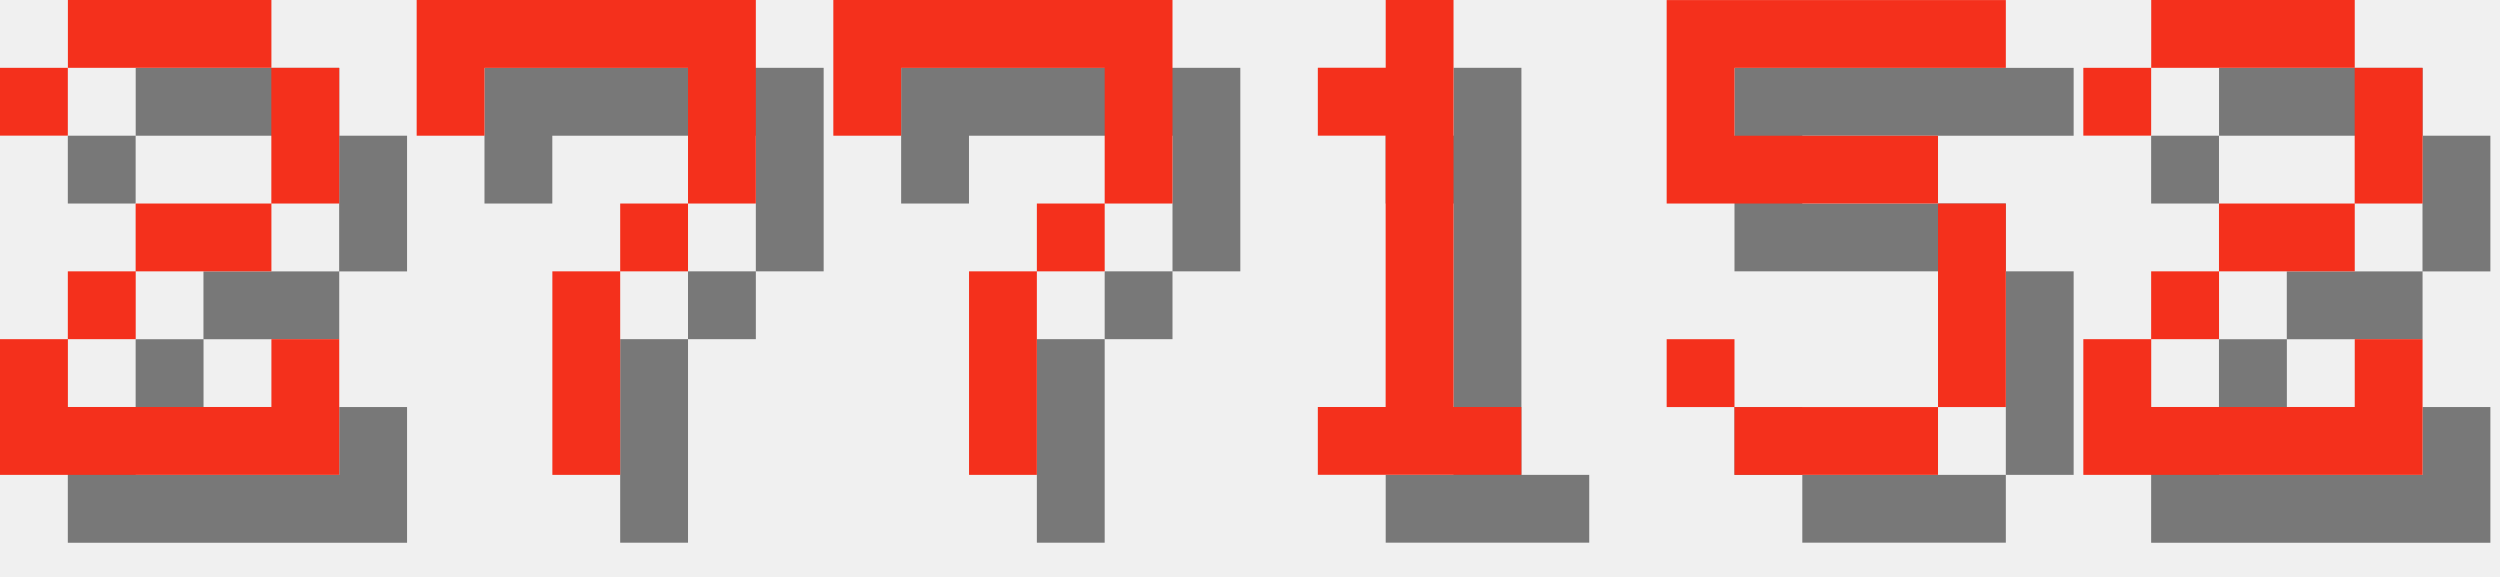
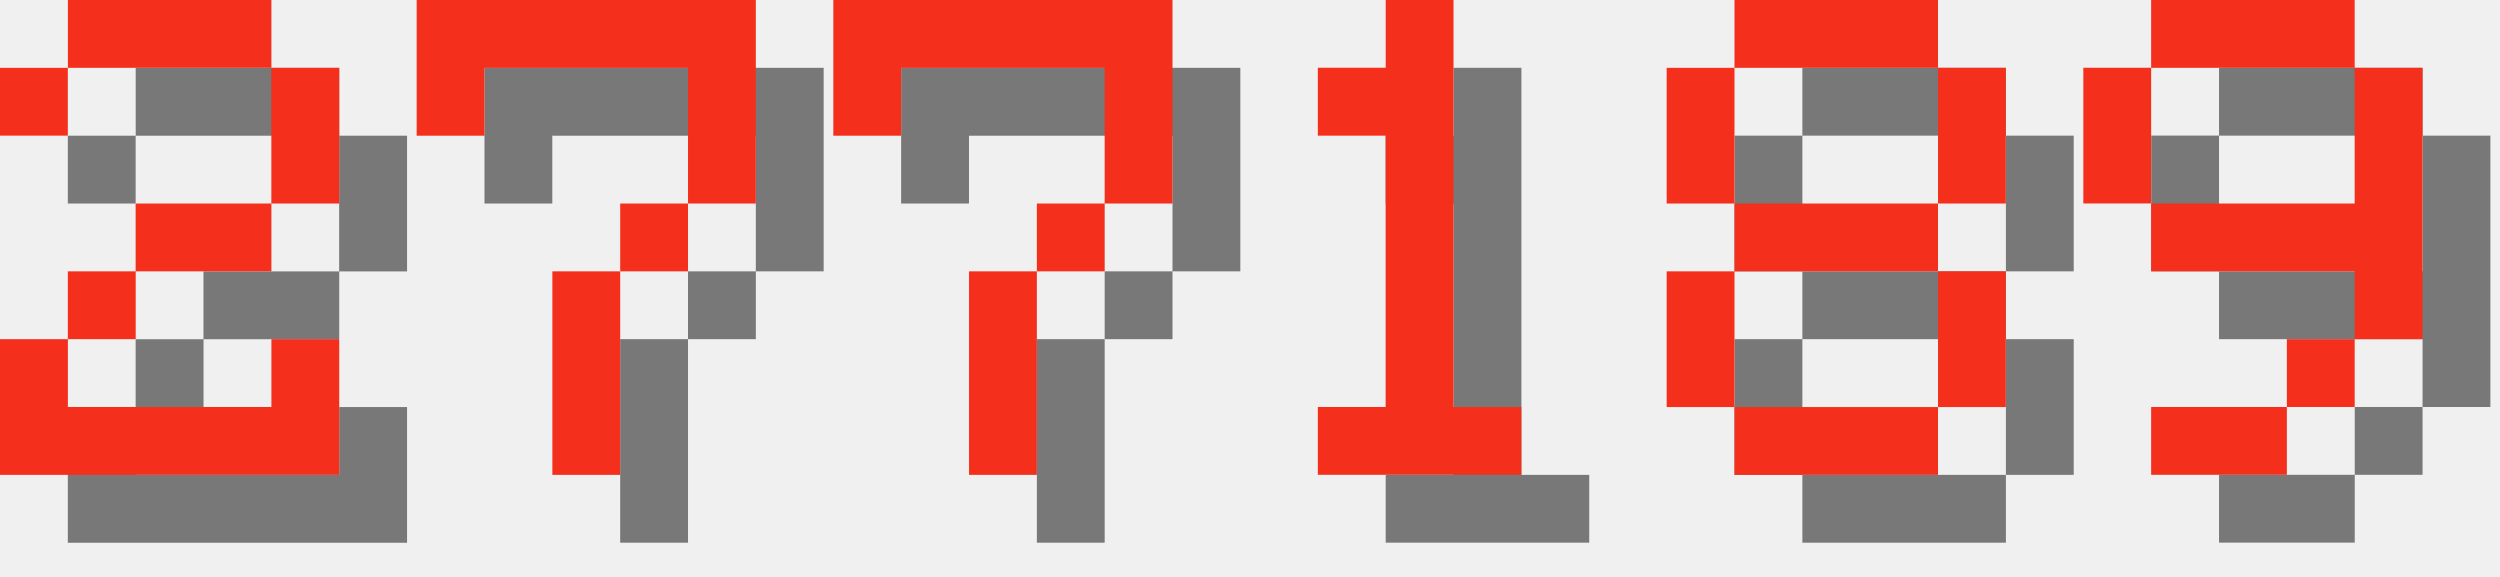
<svg xmlns="http://www.w3.org/2000/svg" version="1.1" width="156.0" height="36">
  <style>
        .text-foreground {
            fill: #F4301C;
        }
        .text-shadow {
            fill: #000000;
            fill-opacity: 0.5;
        }
    </style>
  <g class="digit" id="digit_2" transform="translate(0.0, 0), scale(4)">
    <path id="digit_2_shadow" class="text-shadow" d="m1.058 2.117v1.058h1.058v-1.058h3.175v2.117h-2.117v1.058h-1.058v1.058h-1.058v2.117h5.292v-2.117h-1.058v1.058h-3.175v-1.058h1.058v-1.058h2.117v-1.058h1.058v-2.117h-1.058v-1.058h-3.175v1.058h-1.058z" fill-opacity=".5" style="paint-order:stroke fill markers" />
    <path id="digit_2_fg" class="text-foreground" d="m0 1.058v1.058h1.058v-1.058h3.175v2.117h-2.117v1.058h-1.058v1.058h-1.058v2.117h5.292v-2.117h-1.058v1.058h-3.175v-1.058h1.058v-1.058h2.117v-1.058h1.058v-2.117h-1.058v-1.058h-3.175v1.058h-1.058z" fill="#fff" style="paint-order:stroke fill markers" />
  </g>
  <g class="digit" id="digit_7" transform="translate(26.0, 0), scale(4)">
    <path id="digit_7_shadow" class="text-shadow" d="m1.058 1.058 2e-6 2.117h1.058v-1.058h3.175v1.058l2e-7 1.058h-1.058v1.058h-1.058l4e-7 3.175 1.058 1e-7v-3.175h1.058v-1.058h1.058l5e-7 -1.058v-2.117z" fill-opacity=".5" style="paint-order:stroke fill markers" />
    <path id="digit_7_fg" class="text-foreground" d="m0 0 2e-6 2.117h1.058v-1.058h3.175v1.058l2e-7 1.058h-1.058v1.058h-1.058l4e-7 3.175 1.058 1e-7v-3.175h1.058v-1.058h1.058l5e-7 -1.058v-2.117z" fill="#fff" style="paint-order:stroke fill markers" />
  </g>
  <g class="digit" id="digit_7" transform="translate(52.0, 0), scale(4)">
    <path id="digit_7_shadow" class="text-shadow" d="m1.058 1.058 2e-6 2.117h1.058v-1.058h3.175v1.058l2e-7 1.058h-1.058v1.058h-1.058l4e-7 3.175 1.058 1e-7v-3.175h1.058v-1.058h1.058l5e-7 -1.058v-2.117z" fill-opacity=".5" style="paint-order:stroke fill markers" />
    <path id="digit_7_fg" class="text-foreground" d="m0 0 2e-6 2.117h1.058v-1.058h3.175v1.058l2e-7 1.058h-1.058v1.058h-1.058l4e-7 3.175 1.058 1e-7v-3.175h1.058v-1.058h1.058l5e-7 -1.058v-2.117z" fill="#fff" style="paint-order:stroke fill markers" />
  </g>
  <g class="digit" id="digit_1" transform="translate(78.0, 0), scale(4)">
    <path id="digit_1_shadow" class="text-shadow" d="m2.117 2.117v1.058h1.058v4.233h-1.058v1.058h3.175v-1.058h-1.058v-6.35h-1.058v1.058h-1.058z" fill-opacity=".5" style="paint-order:stroke fill markers" />
    <path id="digit_1_fg" class="text-foreground" d="m1.058 1.058v1.058h1.058v4.233h-1.058v1.058h3.175v-1.058h-1.058v-6.35h-1.058v1.058h-1.058z" fill="#fff" style="paint-order:stroke fill markers" />
  </g>
-   <g class="digit" id="digit_5" transform="translate(104.0, 0), scale(4)">
-     <path id="digit_5_shadow" class="text-shadow" d="m1.058 1.058v3.175h4.233v3.175h-3.175v-1.058h-1.058v1.058h1.058v1.058h3.175v-1.058h1.058v-3.175h-1.058v-1.058h-3.175v-1.058h4.233v-1.058h-5.292z" fill-opacity=".5" style="paint-order:stroke fill markers" />
-     <path id="digit_5_fg" class="text-foreground" d="m0 0v3.175h4.233v3.175h-3.175v-1.058h-1.058v1.058h1.058v1.058h3.175v-1.058h1.058v-3.175h-1.058v-1.058h-3.175v-1.058h4.233v-1.058h-5.292z" fill="#fff" style="paint-order:stroke fill markers" />
+   <g class="digit" id="digit_8" transform="translate(104.0, 0), scale(4)">
+     <path id="digit_8_shadow" class="text-shadow" d="m2.117 1.058v1.058h3.175v-1.058h-3.175zm3.175 1.058v2.117h1.058v-2.117h-1.058zm0 2.117h-3.175v1.058h3.175v-1.058zm0 1.058v2.117h1.058v-2.117h-1.058zm0 2.117h-3.175v1.058h3.175v-1.058zm-3.175 0v-2.117h-1.058v2.117h1.058zm0-3.175v-2.117h-1.058v2.117h1.058z" fill-opacity=".5" style="paint-order:stroke fill markers" />
+     <path id="digit_8_fg" class="text-foreground" d="m1.058 0v1.058h3.175v-1.058h-3.175zm3.175 1.058v2.117h1.058v-2.117h-1.058zm0 2.117h-3.175v1.058h3.175v-1.058zm0 1.058v2.117h1.058v-2.117h-1.058zm0 2.117h-3.175v1.058h3.175v-1.058zm-3.175 0v-2.117h-1.058v2.117h1.058zm0-3.175v-2.117h-1.058v2.117h1.058z" fill="#fff" style="paint-order:stroke fill markers" />
  </g>
-   <g class="digit" id="digit_2" transform="translate(130.0, 0), scale(4)">
-     <path id="digit_2_shadow" class="text-shadow" d="m1.058 2.117v1.058h1.058v-1.058h3.175v2.117h-2.117v1.058h-1.058v1.058h-1.058v2.117h5.292v-2.117h-1.058v1.058h-3.175v-1.058h1.058v-1.058h2.117v-1.058h1.058v-2.117h-1.058v-1.058h-3.175v1.058h-1.058z" fill-opacity=".5" style="paint-order:stroke fill markers" />
-     <path id="digit_2_fg" class="text-foreground" d="m0 1.058v1.058h1.058v-1.058h3.175v2.117h-2.117v1.058h-1.058v1.058h-1.058v2.117h5.292v-2.117h-1.058v1.058h-3.175v-1.058h1.058v-1.058h2.117v-1.058h1.058v-2.117h-1.058v-1.058h-3.175v1.058h-1.058z" fill="#fff" style="paint-order:stroke fill markers" />
+   <g class="digit" id="digit_9" transform="translate(130.0, 0), scale(4)">
+     <path id="digit_9_shadow" class="text-shadow" d="m2.117 1.058v1.058h3.175v-1.058h-3.175zm3.175 1.058v2.117h-3.175v1.058h3.175v1.058h1.058v-4.233h-1.058zm0 4.233h-1.058v1.058h1.058v-1.058zm-1.058 1.058h-2.117v1.058h2.117v-1.058zm-2.117-3.175v-2.117h-1.058v2.117h1.058z" fill-opacity=".5" style="paint-order:stroke fill markers" />
+     <path id="digit_9_fg" class="text-foreground" d="m1.058 0v1.058h3.175v-1.058h-3.175zm3.175 1.058v2.117h-3.175v1.058h3.175v1.058h1.058v-4.233h-1.058zm0 4.233h-1.058v1.058h1.058v-1.058zm-1.058 1.058h-2.117v1.058h2.117v-1.058zm-2.117-3.175v-2.117h-1.058v2.117h1.058z" fill="#fff" style="paint-order:stroke fill markers" />
  </g>
</svg>
